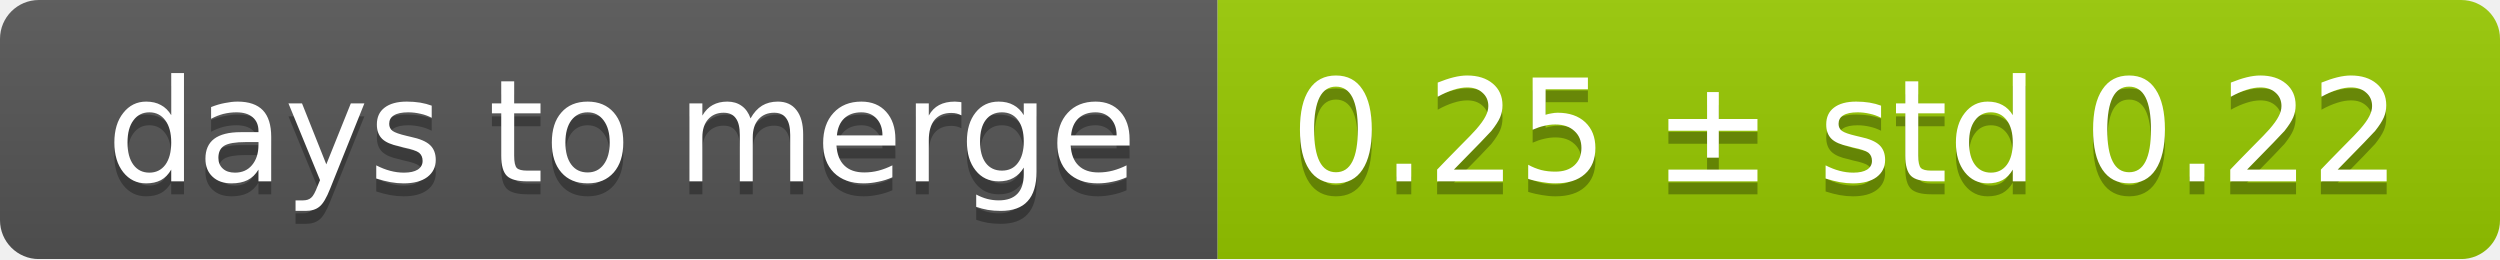
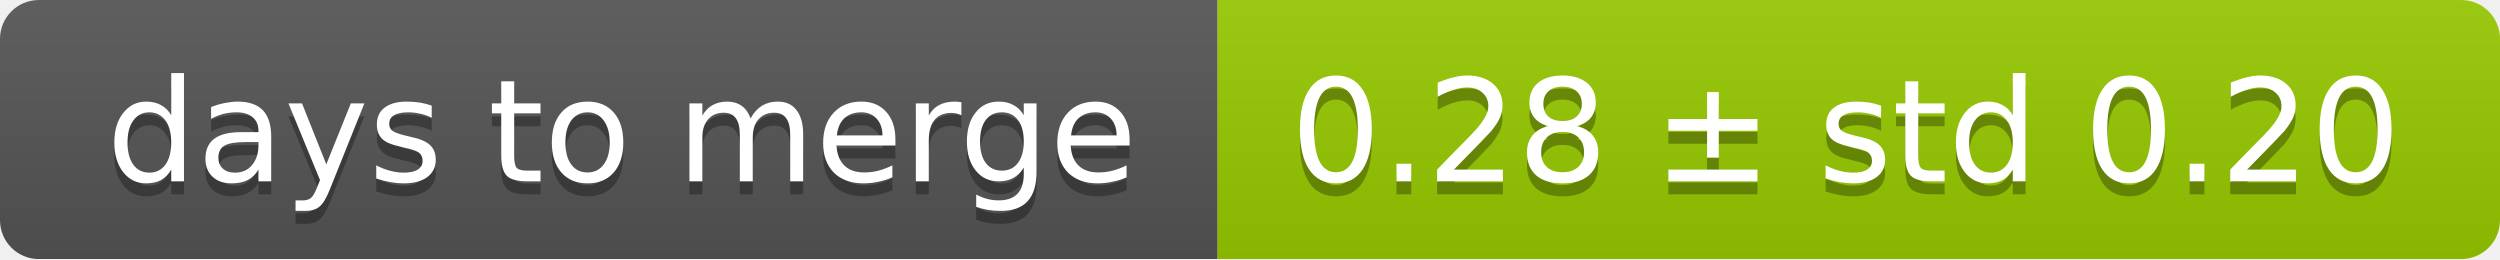
<svg xmlns="http://www.w3.org/2000/svg" width="193" height="20">
  <linearGradient id="smooth" x2="0" y2="100%">
    <stop offset="0" stop-color="#bbb" stop-opacity=".1" />
    <stop offset="1" stop-opacity=".1" />
  </linearGradient>
  <mask id="round">
    <rect width="193" height="20" rx="3" fill="#fff" />
  </mask>
  <g mask="url(#round)">
    <rect width="94" height="20" fill="#555" />
    <rect x="94" width="99" height="20" fill="#97ca00" />
    <rect width="193" height="20" fill="url(#smooth)" />
  </g>
  <g fill="#fff" text-anchor="middle" font-family="DejaVu Sans,Verdana,Geneva,sans-serif" font-size="11">
    <text x="48" y="15" fill="#010101" fill-opacity=".3">days to merge</text>
    <text x="48" y="14">days to merge</text>
-     <text x="142.5" y="15" fill="#010101" fill-opacity=".3">0.25 ± std 0.22</text>
-     <text x="142.5" y="14">0.25 ± std 0.22</text>
+     <text x="142.5" y="15" fill="#010101" fill-opacity=".3">0.28 ± std 0.20</text>
+     <text x="142.5" y="14">0.28 ± std 0.20</text>
  </g>
</svg>
